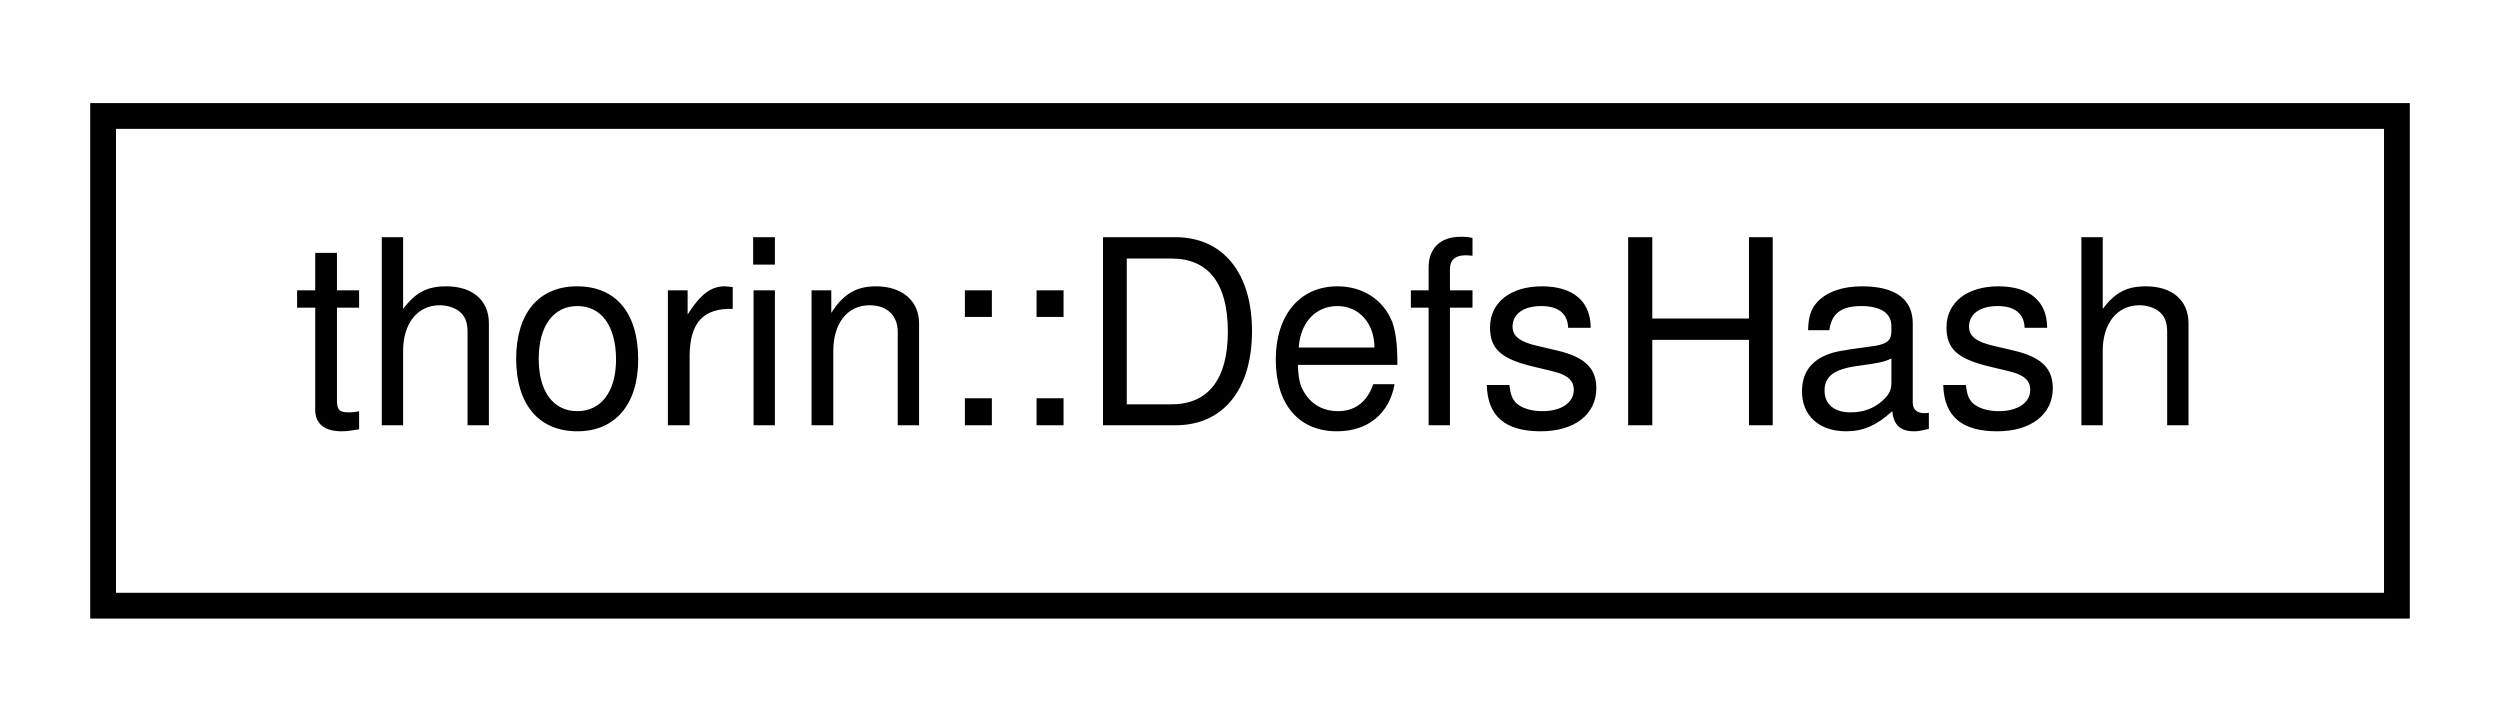
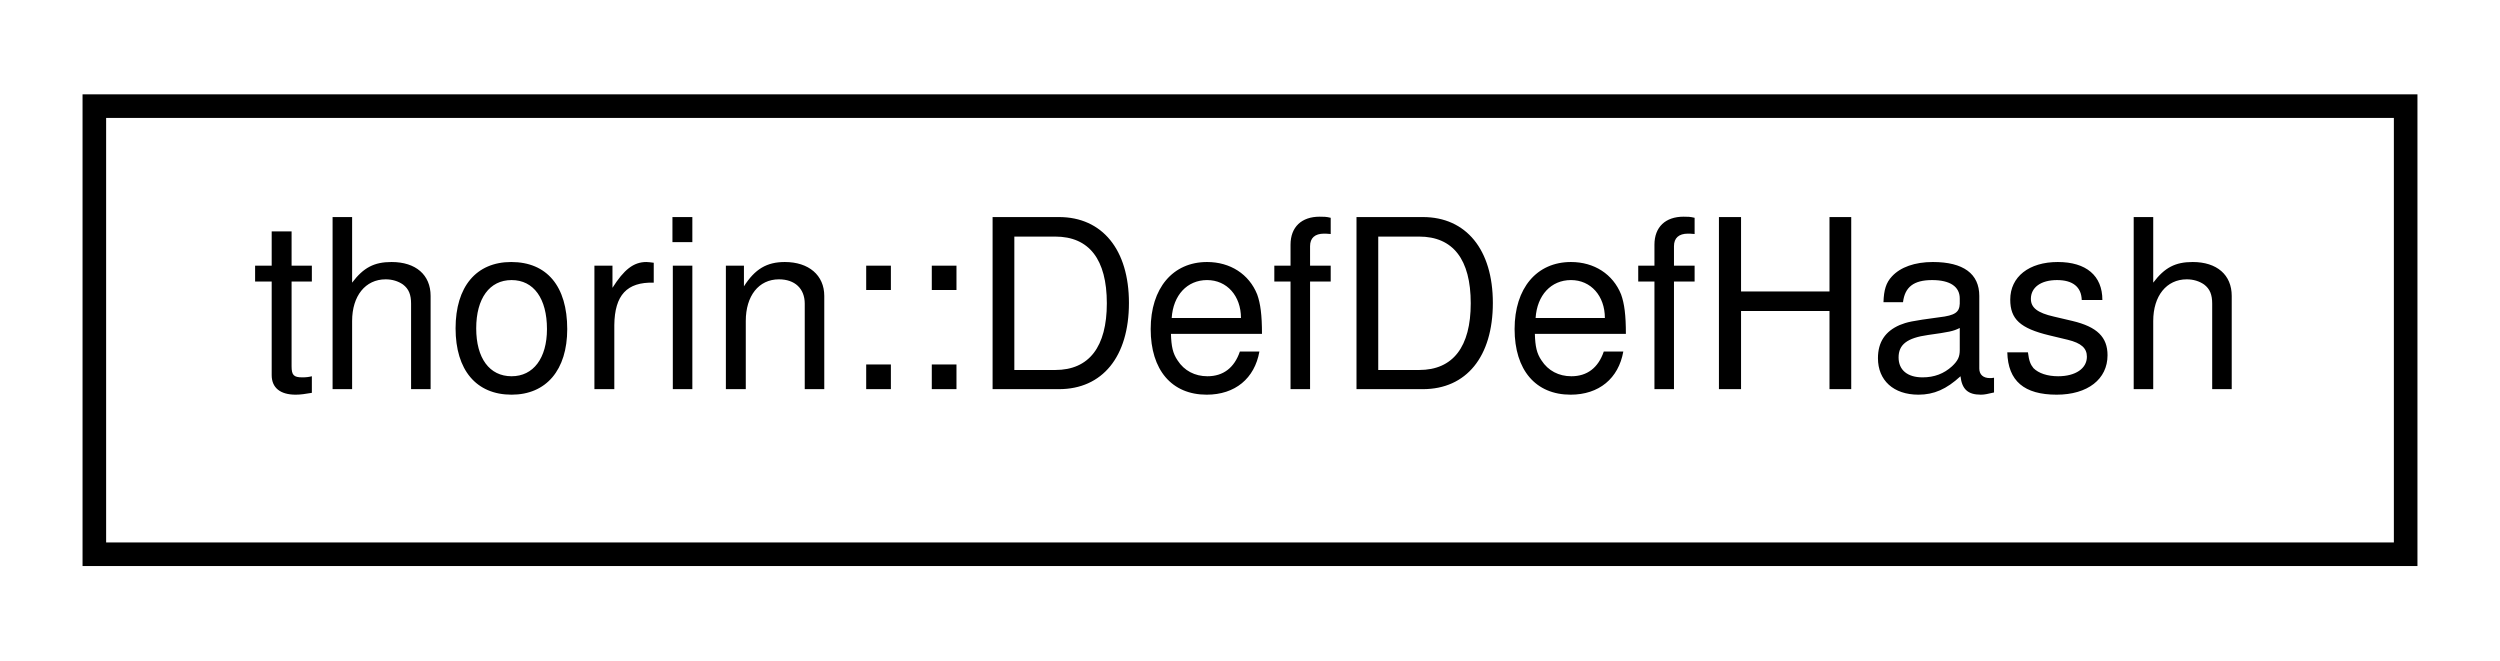
- <svg xmlns="http://www.w3.org/2000/svg" xmlns:xlink="http://www.w3.org/1999/xlink" width="97pt" height="28pt" viewBox="0.00 0.00 97.00 28.00">
+ <svg xmlns="http://www.w3.org/2000/svg" xmlns:xlink="http://www.w3.org/1999/xlink" width="106pt" height="28pt" viewBox="0.00 0.00 106.00 28.00">
  <g id="graph0" class="graph" transform="scale(1 1) rotate(0) translate(4 24)">
    <g id="node1" class="node">
      <g id="a_node1">
-         <a xlink:href="structthorin_1_1DefsHash.html" target="_top" xlink:title=" ">
-           <polygon fill="none" stroke="black" points="0,-0.5 0,-19.5 89,-19.5 89,-0.5 0,-0.5" />
-           <text text-anchor="middle" x="44.5" y="-7.5" font-family="Helvetica,sans-Serif" font-size="10.00">thorin::DefsHash</text>
+         <a xlink:href="structthorin_1_1DefDefHash.html" target="_top" xlink:title=" ">
+           <polygon fill="none" stroke="black" points="0,-0.5 0,-19.5 98,-19.5 98,-0.5 0,-0.5" />
+           <text text-anchor="middle" x="49" y="-7.5" font-family="Helvetica,sans-Serif" font-size="10.00">thorin::DefDefHash</text>
        </a>
      </g>
    </g>
  </g>
</svg>
